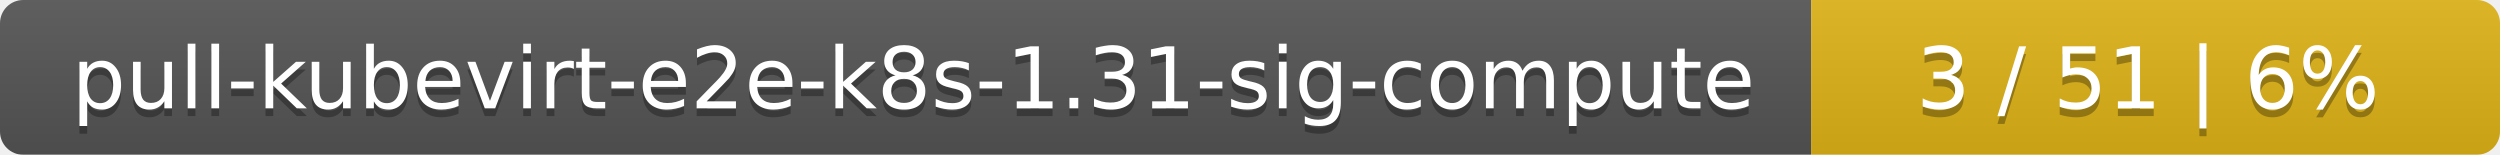
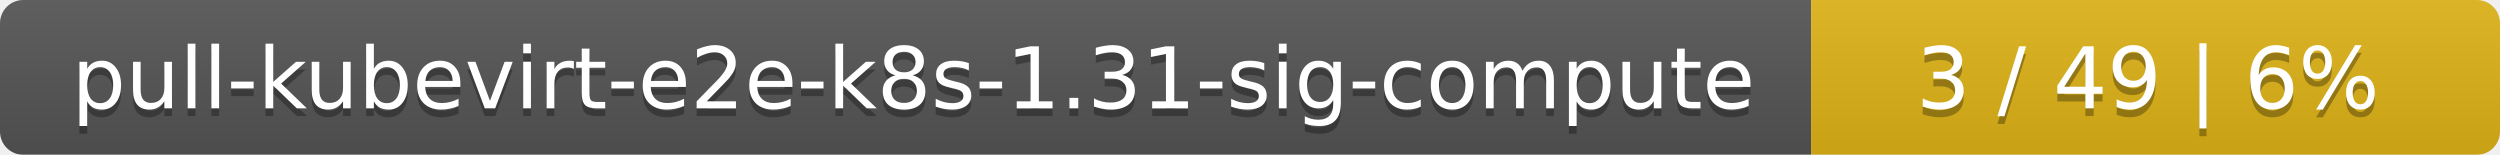
<svg xmlns="http://www.w3.org/2000/svg" width="323" height="20">
  <linearGradient id="smooth" x2="0" y2="100%">
    <stop offset="0" stop-color="#bbb" stop-opacity=".1" />
    <stop offset="1" stop-opacity=".1" />
  </linearGradient>
  <mask id="round">
    <rect width="323" height="20" rx="3" fill="#fff" />
  </mask>
  <g mask="url(#round)">
    <rect width="234" height="20" fill="#555" />
    <rect x="234" width="89" height="20" fill="#dfb317" />
    <rect width="323" height="20" fill="url(#smooth)" />
  </g>
  <g fill="#fff" text-anchor="middle" font-family="DejaVu Sans,Verdana,Geneva,sans-serif" font-size="11">
    <text x="118" y="15" fill="#010101" fill-opacity=".3">pull-kubevirt-e2e-k8s-1.31-sig-compute</text>
    <text x="118" y="14">pull-kubevirt-e2e-k8s-1.31-sig-compute</text>
-     <text x="277.5" y="15" fill="#010101" fill-opacity=".3">3 / 51    |    6%</text>
-     <text x="277.5" y="14">3 / 51    |    6%</text>
+     <text x="277.5" y="15" fill="#010101" fill-opacity=".3">3 / 49    |    6%</text>
+     <text x="277.5" y="14">3 / 49    |    6%</text>
  </g>
</svg>
